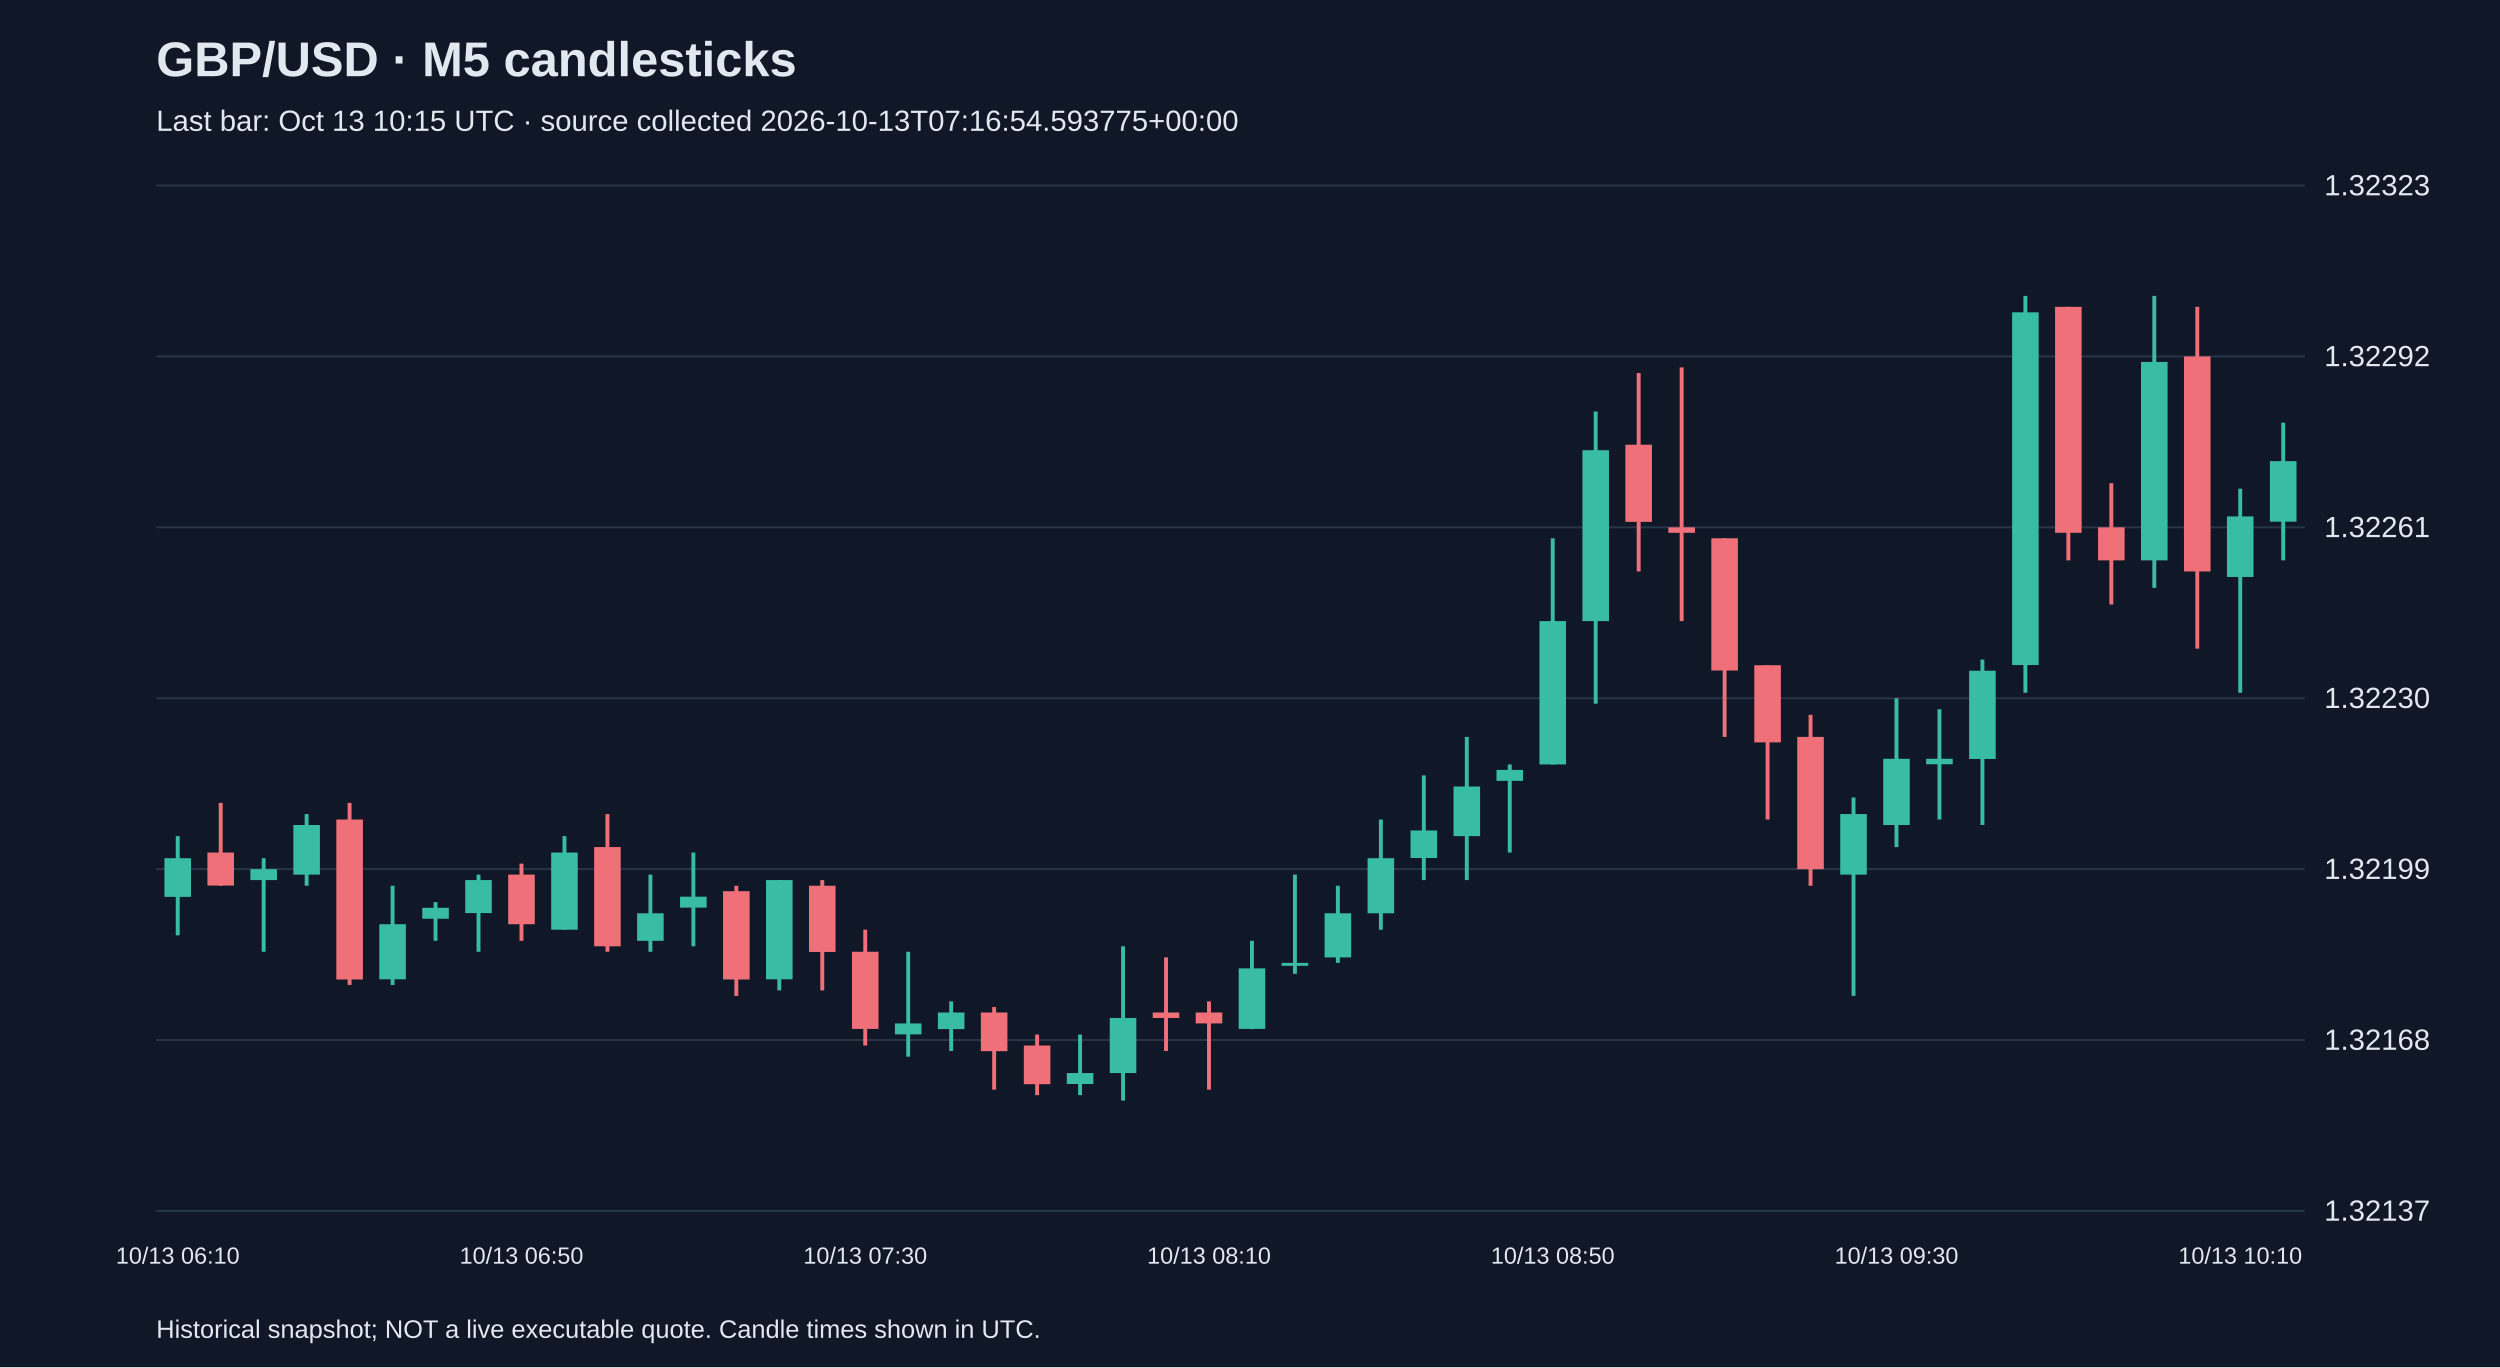
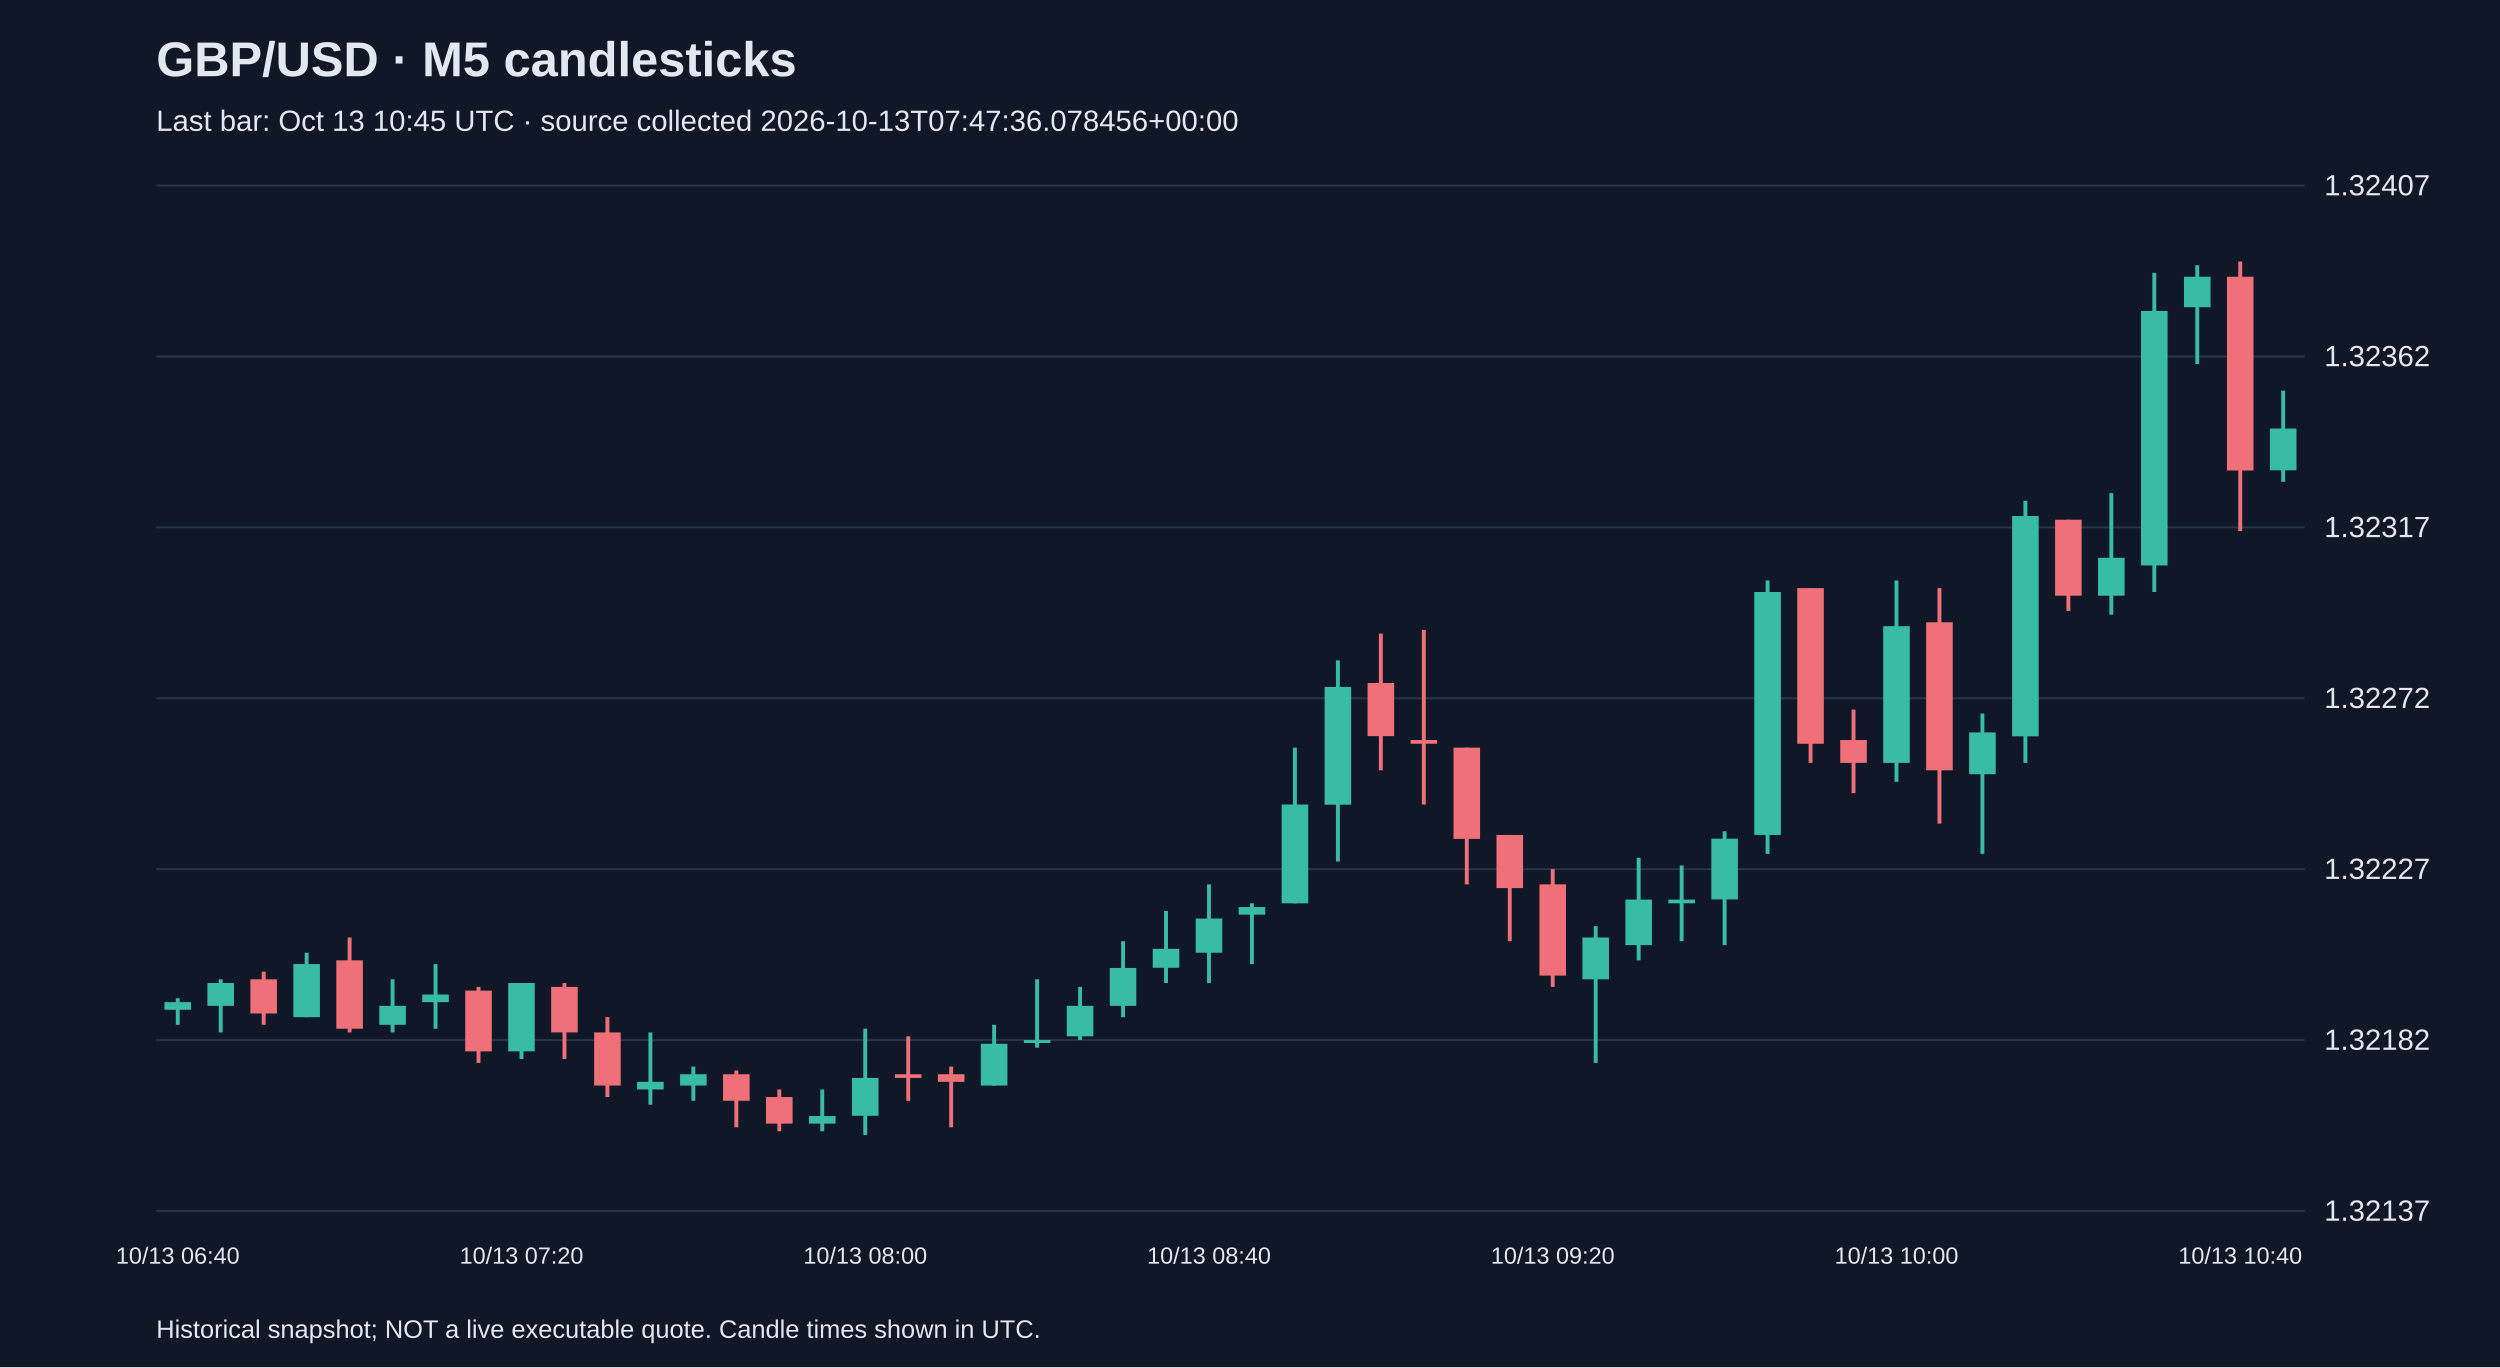
<svg xmlns="http://www.w3.org/2000/svg" viewBox="0 0 1280 700">
  <rect width="100%" height="100%" fill="#101827" />
  <style>text{font-family:Arial,sans-serif;fill:#e2e8f0}</style>
  <text x="80" y="39" font-size="25" font-weight="bold">GBP/USD · M5 candlesticks</text>
-   <text x="80" y="67" font-size="15" fill="#a6b1c5">Last bar: Oct 13 10:15 UTC · source collected 2026-10-13T07:16:54.593775+00:00</text>
+   <text x="80" y="67" font-size="15" fill="#a6b1c5">Last bar: Oct 13 10:45 UTC · source collected 2026-10-13T07:47:36.078456+00:00</text>
  <line x1="80" y1="620.0" x2="1180" y2="620.0" stroke="#283548" />
  <text x="1190" y="625.0" font-size="15">1.32137</text>
  <line x1="80" y1="532.5" x2="1180" y2="532.5" stroke="#283548" />
-   <text x="1190" y="537.5" font-size="15">1.32168</text>
+   <text x="1190" y="537.5" font-size="15">1.32182</text>
  <line x1="80" y1="445.0" x2="1180" y2="445.0" stroke="#283548" />
-   <text x="1190" y="450.0" font-size="15">1.32199</text>
+   <text x="1190" y="450.0" font-size="15">1.32227</text>
  <line x1="80" y1="357.5" x2="1180" y2="357.5" stroke="#283548" />
-   <text x="1190" y="362.5" font-size="15">1.32230</text>
+   <text x="1190" y="362.5" font-size="15">1.32272</text>
  <line x1="80" y1="270.0" x2="1180" y2="270.0" stroke="#283548" />
-   <text x="1190" y="275.0" font-size="15">1.32261</text>
+   <text x="1190" y="275.0" font-size="15">1.32317</text>
  <line x1="80" y1="182.5" x2="1180" y2="182.5" stroke="#283548" />
-   <text x="1190" y="187.5" font-size="15">1.32292</text>
+   <text x="1190" y="187.5" font-size="15">1.32362</text>
  <line x1="80" y1="95.0" x2="1180" y2="95.0" stroke="#283548" />
-   <text x="1190" y="100.0" font-size="15">1.32323</text>
-   <line x1="91.0" y1="428.1" x2="91.0" y2="478.9" stroke="#38bca2" stroke-width="2" />
-   <rect x="84.2" y="439.4" width="13.6" height="19.8" fill="#38bca2" />
-   <text x="91.0" y="647" text-anchor="middle" font-size="12">10/13 06:10</text>
-   <line x1="113.0" y1="411.1" x2="113.0" y2="453.5" stroke="#f07079" stroke-width="2" />
-   <rect x="106.2" y="436.5" width="13.6" height="16.9" fill="#f07079" />
-   <line x1="135.0" y1="439.4" x2="135.0" y2="487.3" stroke="#38bca2" stroke-width="2" />
-   <rect x="128.2" y="445.0" width="13.6" height="5.6" fill="#38bca2" />
-   <line x1="157.0" y1="416.8" x2="157.0" y2="453.5" stroke="#38bca2" stroke-width="2" />
-   <rect x="150.2" y="422.4" width="13.6" height="25.4" fill="#38bca2" />
-   <line x1="179.0" y1="411.1" x2="179.0" y2="504.3" stroke="#f07079" stroke-width="2" />
-   <rect x="172.2" y="419.6" width="13.6" height="81.9" fill="#f07079" />
-   <line x1="201.0" y1="453.5" x2="201.0" y2="504.3" stroke="#38bca2" stroke-width="2" />
-   <rect x="194.2" y="473.2" width="13.6" height="28.2" fill="#38bca2" />
-   <line x1="223.0" y1="461.9" x2="223.0" y2="481.7" stroke="#38bca2" stroke-width="2" />
-   <rect x="216.2" y="464.8" width="13.6" height="5.6" fill="#38bca2" />
-   <line x1="245.0" y1="447.8" x2="245.0" y2="487.3" stroke="#38bca2" stroke-width="2" />
-   <rect x="238.2" y="450.6" width="13.6" height="16.9" fill="#38bca2" />
-   <line x1="267.0" y1="442.2" x2="267.0" y2="481.7" stroke="#f07079" stroke-width="2" />
-   <rect x="260.2" y="447.8" width="13.6" height="25.4" fill="#f07079" />
-   <text x="267.0" y="647" text-anchor="middle" font-size="12">10/13 06:50</text>
-   <line x1="289.0" y1="428.1" x2="289.0" y2="476.0" stroke="#38bca2" stroke-width="2" />
-   <rect x="282.2" y="436.5" width="13.6" height="39.5" fill="#38bca2" />
-   <line x1="311.0" y1="416.8" x2="311.0" y2="487.3" stroke="#f07079" stroke-width="2" />
-   <rect x="304.2" y="433.7" width="13.6" height="50.8" fill="#f07079" />
-   <line x1="333.0" y1="447.8" x2="333.0" y2="487.3" stroke="#38bca2" stroke-width="2" />
-   <rect x="326.2" y="467.6" width="13.6" height="14.1" fill="#38bca2" />
-   <line x1="355.0" y1="436.5" x2="355.0" y2="484.5" stroke="#38bca2" stroke-width="2" />
-   <rect x="348.2" y="459.1" width="13.6" height="5.6" fill="#38bca2" />
-   <line x1="377.0" y1="453.5" x2="377.0" y2="509.9" stroke="#f07079" stroke-width="2" />
-   <rect x="370.2" y="456.3" width="13.6" height="45.2" fill="#f07079" />
-   <line x1="399.0" y1="450.6" x2="399.0" y2="507.1" stroke="#38bca2" stroke-width="2" />
-   <rect x="392.2" y="450.6" width="13.6" height="50.8" fill="#38bca2" />
-   <line x1="421.0" y1="450.6" x2="421.0" y2="507.1" stroke="#f07079" stroke-width="2" />
-   <rect x="414.2" y="453.5" width="13.6" height="33.9" fill="#f07079" />
-   <line x1="443.0" y1="476.0" x2="443.0" y2="535.3" stroke="#f07079" stroke-width="2" />
-   <rect x="436.2" y="487.3" width="13.6" height="39.5" fill="#f07079" />
-   <text x="443.0" y="647" text-anchor="middle" font-size="12">10/13 07:30</text>
-   <line x1="465.0" y1="487.3" x2="465.0" y2="541.0" stroke="#38bca2" stroke-width="2" />
-   <rect x="458.2" y="524.0" width="13.6" height="5.6" fill="#38bca2" />
-   <line x1="487.0" y1="512.7" x2="487.0" y2="538.1" stroke="#38bca2" stroke-width="2" />
-   <rect x="480.2" y="518.4" width="13.6" height="8.5" fill="#38bca2" />
-   <line x1="509.0" y1="515.6" x2="509.0" y2="557.9" stroke="#f07079" stroke-width="2" />
-   <rect x="502.2" y="518.4" width="13.6" height="19.8" fill="#f07079" />
-   <line x1="531.0" y1="529.7" x2="531.0" y2="560.7" stroke="#f07079" stroke-width="2" />
-   <rect x="524.2" y="535.3" width="13.6" height="19.8" fill="#f07079" />
-   <line x1="553.0" y1="529.7" x2="553.0" y2="560.7" stroke="#38bca2" stroke-width="2" />
-   <rect x="546.2" y="549.4" width="13.6" height="5.6" fill="#38bca2" />
-   <line x1="575.0" y1="484.5" x2="575.0" y2="563.5" stroke="#38bca2" stroke-width="2" />
-   <rect x="568.2" y="521.2" width="13.6" height="28.2" fill="#38bca2" />
-   <line x1="597.0" y1="490.2" x2="597.0" y2="538.1" stroke="#f07079" stroke-width="2" />
-   <rect x="590.2" y="518.4" width="13.6" height="2.8" fill="#f07079" />
-   <line x1="619.0" y1="512.7" x2="619.0" y2="557.9" stroke="#f07079" stroke-width="2" />
-   <rect x="612.2" y="518.4" width="13.6" height="5.6" fill="#f07079" />
-   <text x="619.0" y="647" text-anchor="middle" font-size="12">10/13 08:10</text>
-   <line x1="641.0" y1="481.7" x2="641.0" y2="526.9" stroke="#38bca2" stroke-width="2" />
-   <rect x="634.2" y="495.8" width="13.6" height="31.0" fill="#38bca2" />
-   <line x1="663.0" y1="447.8" x2="663.0" y2="498.6" stroke="#38bca2" stroke-width="2" />
-   <rect x="656.2" y="493.0" width="13.6" height="1.5" fill="#38bca2" />
-   <line x1="685.0" y1="453.5" x2="685.0" y2="493.0" stroke="#38bca2" stroke-width="2" />
-   <rect x="678.2" y="467.6" width="13.6" height="22.6" fill="#38bca2" />
-   <line x1="707.0" y1="419.6" x2="707.0" y2="476.0" stroke="#38bca2" stroke-width="2" />
-   <rect x="700.2" y="439.4" width="13.6" height="28.2" fill="#38bca2" />
-   <line x1="729.0" y1="397.0" x2="729.0" y2="450.6" stroke="#38bca2" stroke-width="2" />
-   <rect x="722.2" y="425.2" width="13.6" height="14.1" fill="#38bca2" />
-   <line x1="751.0" y1="377.3" x2="751.0" y2="450.6" stroke="#38bca2" stroke-width="2" />
-   <rect x="744.2" y="402.7" width="13.6" height="25.4" fill="#38bca2" />
-   <line x1="773.0" y1="391.4" x2="773.0" y2="436.5" stroke="#38bca2" stroke-width="2" />
-   <rect x="766.2" y="394.2" width="13.6" height="5.6" fill="#38bca2" />
-   <line x1="795.0" y1="275.6" x2="795.0" y2="391.4" stroke="#38bca2" stroke-width="2" />
-   <rect x="788.2" y="318.0" width="13.6" height="73.4" fill="#38bca2" />
-   <text x="795.0" y="647" text-anchor="middle" font-size="12">10/13 08:50</text>
-   <line x1="817.0" y1="210.7" x2="817.0" y2="360.3" stroke="#38bca2" stroke-width="2" />
-   <rect x="810.2" y="230.5" width="13.6" height="87.5" fill="#38bca2" />
-   <line x1="839.0" y1="191.0" x2="839.0" y2="292.6" stroke="#f07079" stroke-width="2" />
-   <rect x="832.2" y="227.7" width="13.6" height="39.5" fill="#f07079" />
-   <line x1="861.0" y1="188.1" x2="861.0" y2="318.0" stroke="#f07079" stroke-width="2" />
-   <rect x="854.2" y="270.0" width="13.6" height="2.8" fill="#f07079" />
-   <line x1="883.0" y1="275.6" x2="883.0" y2="377.3" stroke="#f07079" stroke-width="2" />
-   <rect x="876.2" y="275.6" width="13.6" height="67.7" fill="#f07079" />
-   <line x1="905.0" y1="340.6" x2="905.0" y2="419.6" stroke="#f07079" stroke-width="2" />
-   <rect x="898.2" y="340.6" width="13.6" height="39.5" fill="#f07079" />
-   <line x1="927.0" y1="366.0" x2="927.0" y2="453.5" stroke="#f07079" stroke-width="2" />
-   <rect x="920.2" y="377.3" width="13.6" height="67.7" fill="#f07079" />
-   <line x1="949.0" y1="408.3" x2="949.0" y2="509.9" stroke="#38bca2" stroke-width="2" />
-   <rect x="942.2" y="416.8" width="13.6" height="31.0" fill="#38bca2" />
-   <line x1="971.0" y1="357.5" x2="971.0" y2="433.7" stroke="#38bca2" stroke-width="2" />
-   <rect x="964.2" y="388.5" width="13.6" height="33.9" fill="#38bca2" />
-   <text x="971.0" y="647" text-anchor="middle" font-size="12">10/13 09:30</text>
-   <line x1="993.0" y1="363.1" x2="993.0" y2="419.6" stroke="#38bca2" stroke-width="2" />
-   <rect x="986.2" y="388.5" width="13.6" height="2.8" fill="#38bca2" />
-   <line x1="1015.0" y1="337.7" x2="1015.0" y2="422.4" stroke="#38bca2" stroke-width="2" />
-   <rect x="1008.2" y="343.4" width="13.6" height="45.2" fill="#38bca2" />
-   <line x1="1037.0" y1="151.5" x2="1037.0" y2="354.7" stroke="#38bca2" stroke-width="2" />
-   <rect x="1030.2" y="159.9" width="13.6" height="180.6" fill="#38bca2" />
-   <line x1="1059.0" y1="157.1" x2="1059.0" y2="286.9" stroke="#f07079" stroke-width="2" />
-   <rect x="1052.2" y="157.1" width="13.6" height="115.7" fill="#f07079" />
-   <line x1="1081.0" y1="247.4" x2="1081.0" y2="309.5" stroke="#f07079" stroke-width="2" />
-   <rect x="1074.2" y="270.0" width="13.6" height="16.9" fill="#f07079" />
-   <line x1="1103.0" y1="151.5" x2="1103.0" y2="301.0" stroke="#38bca2" stroke-width="2" />
-   <rect x="1096.2" y="185.3" width="13.6" height="101.6" fill="#38bca2" />
-   <line x1="1125.0" y1="157.1" x2="1125.0" y2="332.1" stroke="#f07079" stroke-width="2" />
-   <rect x="1118.2" y="182.5" width="13.6" height="110.1" fill="#f07079" />
-   <line x1="1147.0" y1="250.2" x2="1147.0" y2="354.7" stroke="#38bca2" stroke-width="2" />
-   <rect x="1140.2" y="264.4" width="13.6" height="31.0" fill="#38bca2" />
-   <text x="1147.0" y="647" text-anchor="middle" font-size="12">10/13 10:10</text>
-   <line x1="1169.0" y1="216.4" x2="1169.0" y2="286.9" stroke="#38bca2" stroke-width="2" />
-   <rect x="1162.2" y="236.1" width="13.6" height="31.0" fill="#38bca2" />
+   <text x="1190" y="100.0" font-size="15">1.32407</text>
+   <line x1="91.0" y1="511.1" x2="91.0" y2="524.7" stroke="#38bca2" stroke-width="2" />
+   <rect x="84.2" y="513.1" width="13.6" height="3.9" fill="#38bca2" />
+   <text x="91.0" y="647" text-anchor="middle" font-size="12">10/13 06:40</text>
+   <line x1="113.0" y1="501.4" x2="113.0" y2="528.6" stroke="#38bca2" stroke-width="2" />
+   <rect x="106.2" y="503.3" width="13.6" height="11.7" fill="#38bca2" />
+   <line x1="135.0" y1="497.5" x2="135.0" y2="524.7" stroke="#f07079" stroke-width="2" />
+   <rect x="128.2" y="501.4" width="13.6" height="17.5" fill="#f07079" />
+   <line x1="157.0" y1="487.8" x2="157.0" y2="520.8" stroke="#38bca2" stroke-width="2" />
+   <rect x="150.2" y="493.6" width="13.6" height="27.2" fill="#38bca2" />
+   <line x1="179.0" y1="480.0" x2="179.0" y2="528.6" stroke="#f07079" stroke-width="2" />
+   <rect x="172.2" y="491.7" width="13.6" height="35.0" fill="#f07079" />
+   <line x1="201.0" y1="501.4" x2="201.0" y2="528.6" stroke="#38bca2" stroke-width="2" />
+   <rect x="194.2" y="515.0" width="13.6" height="9.7" fill="#38bca2" />
+   <line x1="223.0" y1="493.6" x2="223.0" y2="526.7" stroke="#38bca2" stroke-width="2" />
+   <rect x="216.2" y="509.2" width="13.6" height="3.9" fill="#38bca2" />
+   <line x1="245.0" y1="505.3" x2="245.0" y2="544.2" stroke="#f07079" stroke-width="2" />
+   <rect x="238.2" y="507.2" width="13.6" height="31.1" fill="#f07079" />
+   <line x1="267.0" y1="503.3" x2="267.0" y2="542.2" stroke="#38bca2" stroke-width="2" />
+   <rect x="260.2" y="503.3" width="13.6" height="35.0" fill="#38bca2" />
+   <text x="267.0" y="647" text-anchor="middle" font-size="12">10/13 07:20</text>
+   <line x1="289.0" y1="503.3" x2="289.0" y2="542.2" stroke="#f07079" stroke-width="2" />
+   <rect x="282.2" y="505.3" width="13.6" height="23.3" fill="#f07079" />
+   <line x1="311.0" y1="520.8" x2="311.0" y2="561.7" stroke="#f07079" stroke-width="2" />
+   <rect x="304.2" y="528.6" width="13.6" height="27.2" fill="#f07079" />
+   <line x1="333.0" y1="528.6" x2="333.0" y2="565.6" stroke="#38bca2" stroke-width="2" />
+   <rect x="326.2" y="553.9" width="13.6" height="3.9" fill="#38bca2" />
+   <line x1="355.0" y1="546.1" x2="355.0" y2="563.6" stroke="#38bca2" stroke-width="2" />
+   <rect x="348.2" y="550.0" width="13.6" height="5.8" fill="#38bca2" />
+   <line x1="377.0" y1="548.1" x2="377.0" y2="577.2" stroke="#f07079" stroke-width="2" />
+   <rect x="370.2" y="550.0" width="13.6" height="13.6" fill="#f07079" />
+   <line x1="399.0" y1="557.8" x2="399.0" y2="579.2" stroke="#f07079" stroke-width="2" />
+   <rect x="392.2" y="561.7" width="13.6" height="13.6" fill="#f07079" />
+   <line x1="421.0" y1="557.8" x2="421.0" y2="579.2" stroke="#38bca2" stroke-width="2" />
+   <rect x="414.2" y="571.4" width="13.6" height="3.9" fill="#38bca2" />
+   <line x1="443.0" y1="526.7" x2="443.0" y2="581.1" stroke="#38bca2" stroke-width="2" />
+   <rect x="436.2" y="551.9" width="13.6" height="19.4" fill="#38bca2" />
+   <text x="443.0" y="647" text-anchor="middle" font-size="12">10/13 08:00</text>
+   <line x1="465.0" y1="530.6" x2="465.0" y2="563.6" stroke="#f07079" stroke-width="2" />
+   <rect x="458.2" y="550.0" width="13.6" height="1.9" fill="#f07079" />
+   <line x1="487.0" y1="546.1" x2="487.0" y2="577.2" stroke="#f07079" stroke-width="2" />
+   <rect x="480.2" y="550.0" width="13.6" height="3.9" fill="#f07079" />
+   <line x1="509.0" y1="524.7" x2="509.0" y2="555.8" stroke="#38bca2" stroke-width="2" />
+   <rect x="502.2" y="534.4" width="13.6" height="21.4" fill="#38bca2" />
+   <line x1="531.0" y1="501.4" x2="531.0" y2="536.4" stroke="#38bca2" stroke-width="2" />
+   <rect x="524.2" y="532.5" width="13.6" height="1.5" fill="#38bca2" />
+   <line x1="553.0" y1="505.3" x2="553.0" y2="532.5" stroke="#38bca2" stroke-width="2" />
+   <rect x="546.2" y="515.0" width="13.6" height="15.6" fill="#38bca2" />
+   <line x1="575.0" y1="481.9" x2="575.0" y2="520.8" stroke="#38bca2" stroke-width="2" />
+   <rect x="568.2" y="495.6" width="13.6" height="19.4" fill="#38bca2" />
+   <line x1="597.0" y1="466.4" x2="597.0" y2="503.3" stroke="#38bca2" stroke-width="2" />
+   <rect x="590.2" y="485.8" width="13.6" height="9.7" fill="#38bca2" />
+   <line x1="619.0" y1="452.8" x2="619.0" y2="503.3" stroke="#38bca2" stroke-width="2" />
+   <rect x="612.2" y="470.3" width="13.6" height="17.5" fill="#38bca2" />
+   <text x="619.0" y="647" text-anchor="middle" font-size="12">10/13 08:40</text>
+   <line x1="641.0" y1="462.5" x2="641.0" y2="493.6" stroke="#38bca2" stroke-width="2" />
+   <rect x="634.2" y="464.4" width="13.6" height="3.9" fill="#38bca2" />
+   <line x1="663.0" y1="382.8" x2="663.0" y2="462.5" stroke="#38bca2" stroke-width="2" />
+   <rect x="656.2" y="411.9" width="13.6" height="50.6" fill="#38bca2" />
+   <line x1="685.0" y1="338.1" x2="685.0" y2="441.1" stroke="#38bca2" stroke-width="2" />
+   <rect x="678.2" y="351.7" width="13.6" height="60.3" fill="#38bca2" />
+   <line x1="707.0" y1="324.4" x2="707.0" y2="394.4" stroke="#f07079" stroke-width="2" />
+   <rect x="700.2" y="349.7" width="13.6" height="27.2" fill="#f07079" />
+   <line x1="729.0" y1="322.5" x2="729.0" y2="411.9" stroke="#f07079" stroke-width="2" />
+   <rect x="722.2" y="378.9" width="13.6" height="1.9" fill="#f07079" />
+   <line x1="751.0" y1="382.8" x2="751.0" y2="452.8" stroke="#f07079" stroke-width="2" />
+   <rect x="744.2" y="382.8" width="13.6" height="46.7" fill="#f07079" />
+   <line x1="773.0" y1="427.5" x2="773.0" y2="481.9" stroke="#f07079" stroke-width="2" />
+   <rect x="766.2" y="427.5" width="13.6" height="27.2" fill="#f07079" />
+   <line x1="795.0" y1="445.0" x2="795.0" y2="505.3" stroke="#f07079" stroke-width="2" />
+   <rect x="788.2" y="452.8" width="13.6" height="46.7" fill="#f07079" />
+   <text x="795.0" y="647" text-anchor="middle" font-size="12">10/13 09:20</text>
+   <line x1="817.0" y1="474.2" x2="817.0" y2="544.2" stroke="#38bca2" stroke-width="2" />
+   <rect x="810.2" y="480.0" width="13.6" height="21.4" fill="#38bca2" />
+   <line x1="839.0" y1="439.2" x2="839.0" y2="491.7" stroke="#38bca2" stroke-width="2" />
+   <rect x="832.2" y="460.6" width="13.6" height="23.3" fill="#38bca2" />
+   <line x1="861.0" y1="443.1" x2="861.0" y2="481.9" stroke="#38bca2" stroke-width="2" />
+   <rect x="854.2" y="460.6" width="13.6" height="1.9" fill="#38bca2" />
+   <line x1="883.0" y1="425.6" x2="883.0" y2="483.9" stroke="#38bca2" stroke-width="2" />
+   <rect x="876.2" y="429.4" width="13.6" height="31.1" fill="#38bca2" />
+   <line x1="905.0" y1="297.2" x2="905.0" y2="437.2" stroke="#38bca2" stroke-width="2" />
+   <rect x="898.2" y="303.1" width="13.6" height="124.4" fill="#38bca2" />
+   <line x1="927.0" y1="301.1" x2="927.0" y2="390.6" stroke="#f07079" stroke-width="2" />
+   <rect x="920.2" y="301.1" width="13.6" height="79.7" fill="#f07079" />
+   <line x1="949.0" y1="363.3" x2="949.0" y2="406.1" stroke="#f07079" stroke-width="2" />
+   <rect x="942.2" y="378.9" width="13.6" height="11.7" fill="#f07079" />
+   <line x1="971.0" y1="297.2" x2="971.0" y2="400.3" stroke="#38bca2" stroke-width="2" />
+   <rect x="964.2" y="320.6" width="13.6" height="70.0" fill="#38bca2" />
+   <text x="971.0" y="647" text-anchor="middle" font-size="12">10/13 10:00</text>
+   <line x1="993.0" y1="301.1" x2="993.0" y2="421.7" stroke="#f07079" stroke-width="2" />
+   <rect x="986.2" y="318.6" width="13.6" height="75.8" fill="#f07079" />
+   <line x1="1015.0" y1="365.3" x2="1015.0" y2="437.2" stroke="#38bca2" stroke-width="2" />
+   <rect x="1008.2" y="375.0" width="13.6" height="21.4" fill="#38bca2" />
+   <line x1="1037.0" y1="256.4" x2="1037.0" y2="390.6" stroke="#38bca2" stroke-width="2" />
+   <rect x="1030.2" y="264.2" width="13.6" height="112.8" fill="#38bca2" />
+   <line x1="1059.0" y1="266.1" x2="1059.0" y2="312.8" stroke="#f07079" stroke-width="2" />
+   <rect x="1052.2" y="266.1" width="13.6" height="38.9" fill="#f07079" />
+   <line x1="1081.0" y1="252.5" x2="1081.0" y2="314.7" stroke="#38bca2" stroke-width="2" />
+   <rect x="1074.2" y="285.6" width="13.6" height="19.4" fill="#38bca2" />
+   <line x1="1103.0" y1="139.7" x2="1103.0" y2="303.1" stroke="#38bca2" stroke-width="2" />
+   <rect x="1096.2" y="159.2" width="13.6" height="130.3" fill="#38bca2" />
+   <line x1="1125.0" y1="135.8" x2="1125.0" y2="186.4" stroke="#38bca2" stroke-width="2" />
+   <rect x="1118.2" y="141.7" width="13.6" height="15.6" fill="#38bca2" />
+   <line x1="1147.0" y1="133.9" x2="1147.0" y2="271.9" stroke="#f07079" stroke-width="2" />
+   <rect x="1140.2" y="141.7" width="13.6" height="99.2" fill="#f07079" />
+   <text x="1147.0" y="647" text-anchor="middle" font-size="12">10/13 10:40</text>
+   <line x1="1169.0" y1="200.0" x2="1169.0" y2="246.7" stroke="#38bca2" stroke-width="2" />
+   <rect x="1162.2" y="219.4" width="13.6" height="21.4" fill="#38bca2" />
  <text x="80" y="685" font-size="13">Historical snapshot; NOT a live executable quote. Candle times shown in UTC.</text>
</svg>
